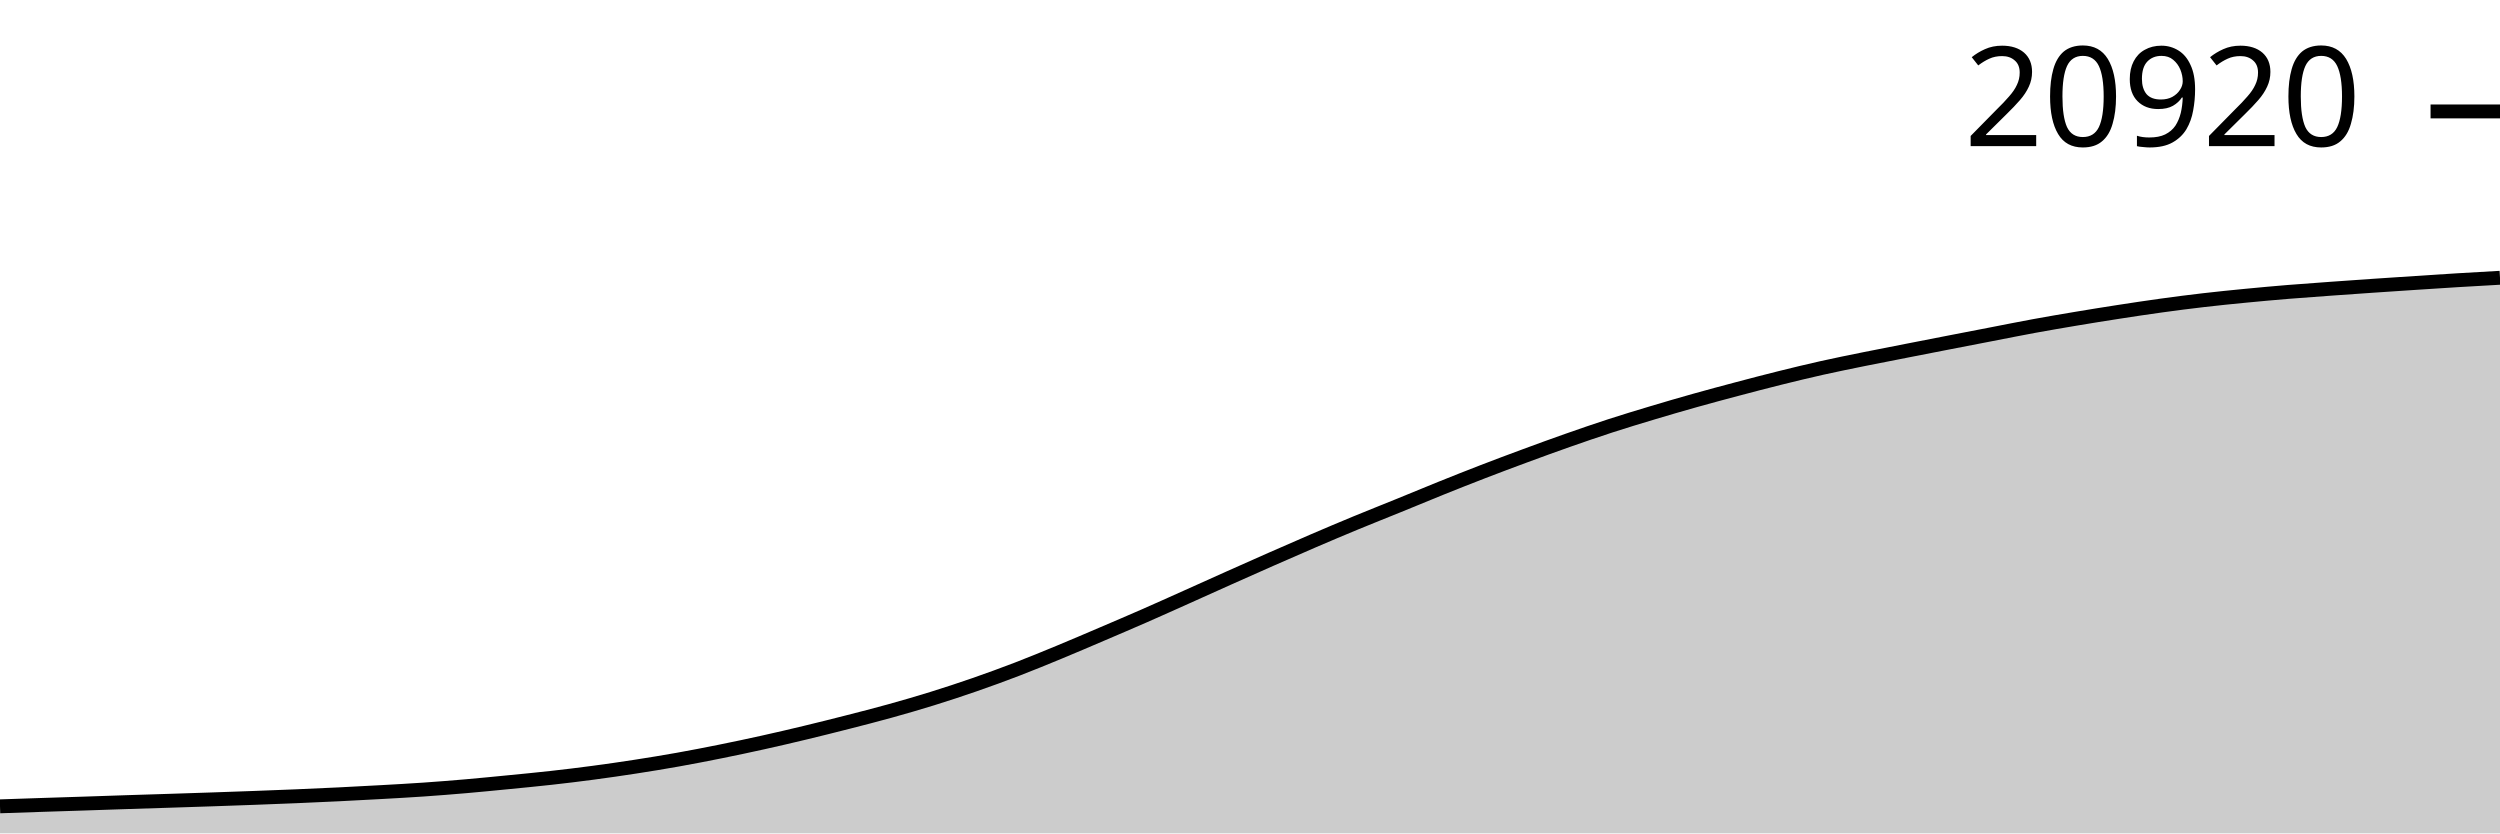
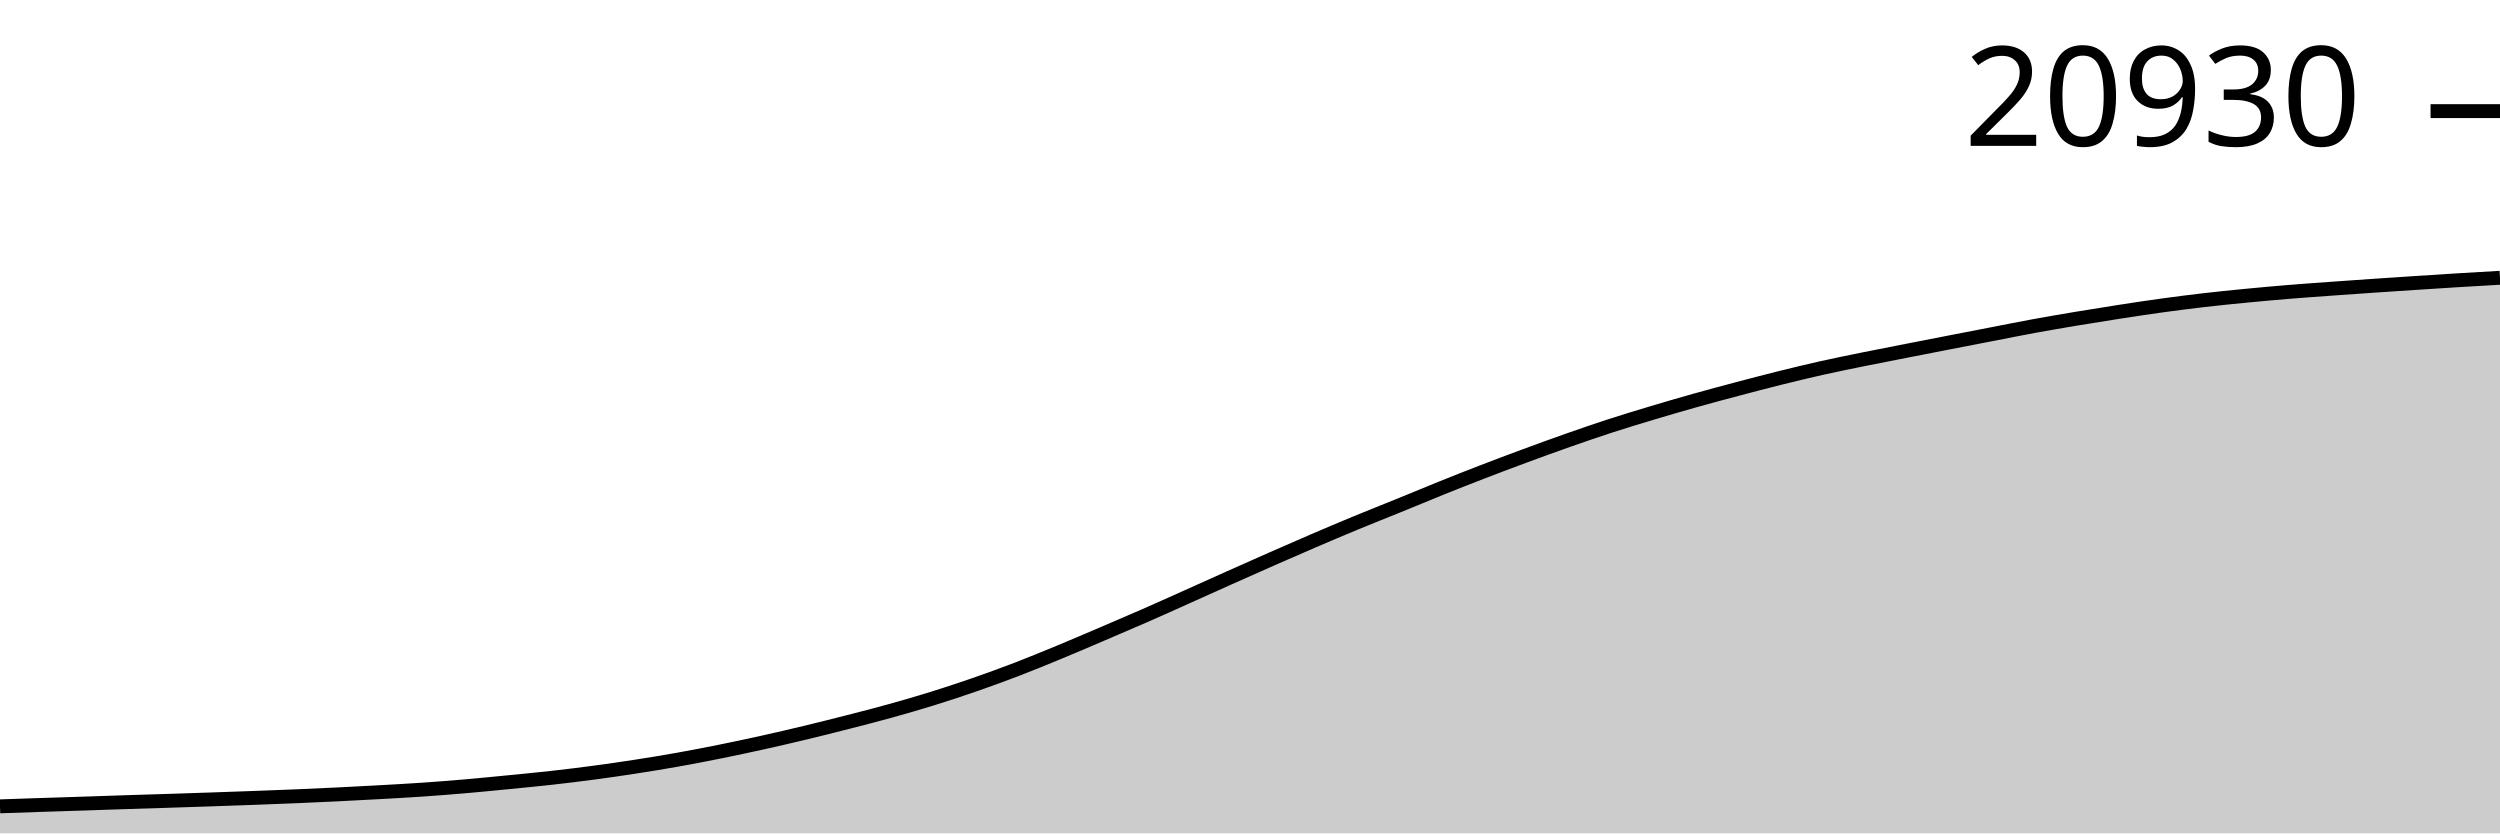
<svg xmlns="http://www.w3.org/2000/svg" viewBox="0 0 180 60">
  <g transform="translate(0,20)">
-     <path class="area" fill="rgba(0, 0, 0, 0.2)" d="M0,38.056C1.017,38.021,2.034,37.987,3.051,37.953C4.068,37.92,5.085,37.889,6.102,37.855C7.119,37.822,8.136,37.785,9.153,37.752C10.169,37.719,11.186,37.689,12.203,37.656C13.22,37.624,14.237,37.591,15.254,37.556C16.271,37.521,17.288,37.485,18.305,37.448C19.322,37.41,20.339,37.372,21.356,37.329C22.373,37.287,23.39,37.241,24.407,37.191C25.424,37.141,26.441,37.088,27.458,37.03C28.475,36.973,29.492,36.917,30.508,36.847C31.525,36.776,32.542,36.696,33.559,36.608C34.576,36.52,35.593,36.418,36.61,36.319C37.627,36.219,38.644,36.123,39.661,36.009C40.678,35.896,41.695,35.773,42.712,35.637C43.729,35.502,44.746,35.355,45.763,35.197C46.78,35.04,47.797,34.873,48.814,34.692C49.831,34.51,50.847,34.313,51.864,34.108C52.881,33.903,53.898,33.687,54.915,33.462C55.932,33.237,56.949,33,57.966,32.755C58.983,32.511,60,32.256,61.017,31.996C62.034,31.736,63.051,31.476,64.068,31.194C65.085,30.911,66.102,30.617,67.119,30.301C68.136,29.985,69.153,29.651,70.169,29.298C71.186,28.945,72.203,28.574,73.22,28.184C74.237,27.793,75.254,27.375,76.271,26.954C77.288,26.534,78.305,26.096,79.322,25.662C80.339,25.227,81.356,24.795,82.373,24.349C83.39,23.904,84.407,23.444,85.424,22.989C86.441,22.533,87.458,22.072,88.475,21.618C89.492,21.164,90.508,20.71,91.525,20.263C92.542,19.815,93.559,19.369,94.576,18.933C95.593,18.496,96.61,18.065,97.627,17.645C98.644,17.225,99.661,16.824,100.678,16.41C101.695,15.996,102.712,15.57,103.729,15.161C104.746,14.752,105.763,14.348,106.78,13.956C107.797,13.564,108.814,13.182,109.831,12.807C110.847,12.431,111.864,12.06,112.881,11.703C113.898,11.346,114.915,10.995,115.932,10.664C116.949,10.334,117.966,10.027,118.983,9.722C120,9.416,121.017,9.12,122.034,8.834C123.051,8.548,124.068,8.276,125.085,8.007C126.102,7.737,127.119,7.47,128.136,7.217C129.153,6.964,130.169,6.718,131.186,6.49C132.203,6.263,133.22,6.058,134.237,5.852C135.254,5.645,136.271,5.45,137.288,5.251C138.305,5.051,139.322,4.852,140.339,4.655C141.356,4.457,142.373,4.26,143.39,4.064C144.407,3.867,145.424,3.662,146.441,3.475C147.458,3.289,148.475,3.115,149.492,2.945C150.508,2.774,151.525,2.611,152.542,2.454C153.559,2.297,154.576,2.142,155.593,2.002C156.61,1.861,157.627,1.73,158.644,1.612C159.661,1.494,160.678,1.391,161.695,1.293C162.712,1.194,163.729,1.102,164.746,1.018C165.763,0.935,166.78,0.863,167.797,0.79C168.814,0.716,169.831,0.645,170.847,0.576C171.864,0.506,172.881,0.439,173.898,0.372C174.915,0.306,175.932,0.238,176.949,0.176C177.966,0.114,178.983,0.057,180,0L180,40C178.983,40,177.966,40,176.949,40C175.932,40,174.915,40,173.898,40C172.881,40,171.864,40,170.847,40C169.831,40,168.814,40,167.797,40C166.78,40,165.763,40,164.746,40C163.729,40,162.712,40,161.695,40C160.678,40,159.661,40,158.644,40C157.627,40,156.61,40,155.593,40C154.576,40,153.559,40,152.542,40C151.525,40,150.508,40,149.492,40C148.475,40,147.458,40,146.441,40C145.424,40,144.407,40,143.39,40C142.373,40,141.356,40,140.339,40C139.322,40,138.305,40,137.288,40C136.271,40,135.254,40,134.237,40C133.22,40,132.203,40,131.186,40C130.169,40,129.153,40,128.136,40C127.119,40,126.102,40,125.085,40C124.068,40,123.051,40,122.034,40C121.017,40,120,40,118.983,40C117.966,40,116.949,40,115.932,40C114.915,40,113.898,40,112.881,40C111.864,40,110.847,40,109.831,40C108.814,40,107.797,40,106.78,40C105.763,40,104.746,40,103.729,40C102.712,40,101.695,40,100.678,40C99.661,40,98.644,40,97.627,40C96.61,40,95.593,40,94.576,40C93.559,40,92.542,40,91.525,40C90.508,40,89.492,40,88.475,40C87.458,40,86.441,40,85.424,40C84.407,40,83.39,40,82.373,40C81.356,40,80.339,40,79.322,40C78.305,40,77.288,40,76.271,40C75.254,40,74.237,40,73.22,40C72.203,40,71.186,40,70.169,40C69.153,40,68.136,40,67.119,40C66.102,40,65.085,40,64.068,40C63.051,40,62.034,40,61.017,40C60,40,58.983,40,57.966,40C56.949,40,55.932,40,54.915,40C53.898,40,52.881,40,51.864,40C50.847,40,49.831,40,48.814,40C47.797,40,46.78,40,45.763,40C44.746,40,43.729,40,42.712,40C41.695,40,40.678,40,39.661,40C38.644,40,37.627,40,36.61,40C35.593,40,34.576,40,33.559,40C32.542,40,31.525,40,30.508,40C29.492,40,28.475,40,27.458,40C26.441,40,25.424,40,24.407,40C23.39,40,22.373,40,21.356,40C20.339,40,19.322,40,18.305,40C17.288,40,16.271,40,15.254,40C14.237,40,13.22,40,12.203,40C11.186,40,10.169,40,9.153,40C8.136,40,7.119,40,6.102,40C5.085,40,4.068,40,3.051,40C2.034,40,1.017,40,0,40Z" />
-     <path class="line" stroke="black" fill="none" d="M0,38.056C1.017,38.021,2.034,37.987,3.051,37.953C4.068,37.92,5.085,37.889,6.102,37.855C7.119,37.822,8.136,37.785,9.153,37.752C10.169,37.719,11.186,37.689,12.203,37.656C13.22,37.624,14.237,37.591,15.254,37.556C16.271,37.521,17.288,37.485,18.305,37.448C19.322,37.41,20.339,37.372,21.356,37.329C22.373,37.287,23.39,37.241,24.407,37.191C25.424,37.141,26.441,37.088,27.458,37.03C28.475,36.973,29.492,36.917,30.508,36.847C31.525,36.776,32.542,36.696,33.559,36.608C34.576,36.52,35.593,36.418,36.61,36.319C37.627,36.219,38.644,36.123,39.661,36.009C40.678,35.896,41.695,35.773,42.712,35.637C43.729,35.502,44.746,35.355,45.763,35.197C46.78,35.04,47.797,34.873,48.814,34.692C49.831,34.51,50.847,34.313,51.864,34.108C52.881,33.903,53.898,33.687,54.915,33.462C55.932,33.237,56.949,33,57.966,32.755C58.983,32.511,60,32.256,61.017,31.996C62.034,31.736,63.051,31.476,64.068,31.194C65.085,30.911,66.102,30.617,67.119,30.301C68.136,29.985,69.153,29.651,70.169,29.298C71.186,28.945,72.203,28.574,73.22,28.184C74.237,27.793,75.254,27.375,76.271,26.954C77.288,26.534,78.305,26.096,79.322,25.662C80.339,25.227,81.356,24.795,82.373,24.349C83.39,23.904,84.407,23.444,85.424,22.989C86.441,22.533,87.458,22.072,88.475,21.618C89.492,21.164,90.508,20.71,91.525,20.263C92.542,19.815,93.559,19.369,94.576,18.933C95.593,18.496,96.61,18.065,97.627,17.645C98.644,17.225,99.661,16.824,100.678,16.41C101.695,15.996,102.712,15.57,103.729,15.161C104.746,14.752,105.763,14.348,106.78,13.956C107.797,13.564,108.814,13.182,109.831,12.807C110.847,12.431,111.864,12.06,112.881,11.703C113.898,11.346,114.915,10.995,115.932,10.664C116.949,10.334,117.966,10.027,118.983,9.722C120,9.416,121.017,9.12,122.034,8.834C123.051,8.548,124.068,8.276,125.085,8.007C126.102,7.737,127.119,7.47,128.136,7.217C129.153,6.964,130.169,6.718,131.186,6.49C132.203,6.263,133.22,6.058,134.237,5.852C135.254,5.645,136.271,5.45,137.288,5.251C138.305,5.051,139.322,4.852,140.339,4.655C141.356,4.457,142.373,4.26,143.39,4.064C144.407,3.867,145.424,3.662,146.441,3.475C147.458,3.289,148.475,3.115,149.492,2.945C150.508,2.774,151.525,2.611,152.542,2.454C153.559,2.297,154.576,2.142,155.593,2.002C156.61,1.861,157.627,1.73,158.644,1.612C159.661,1.494,160.678,1.391,161.695,1.293C162.712,1.194,163.729,1.102,164.746,1.018C165.763,0.935,166.78,0.863,167.797,0.79C168.814,0.716,169.831,0.645,170.847,0.576C171.864,0.506,172.881,0.439,173.898,0.372C174.915,0.306,175.932,0.238,176.949,0.176C177.966,0.114,178.983,0.057,180,0" />
-     <path class="axis-ceiling" stroke-width="1" stroke="black" fill="none" d="M175,-11.977L180,-11.977" />
-     <text class="axis-ceiling-label" font-family="sans-serif" text-anchor="end" font-size="10px" x="170" y="-9.477">20920</text>
+     <path class="area" fill="rgba(0, 0, 0, 0.2)" d="M0,38.056C1.017,38.022,2.034,37.987,3.051,37.953C4.068,37.92,5.085,37.889,6.102,37.855C7.119,37.822,8.136,37.785,9.153,37.752C10.169,37.719,11.186,37.689,12.203,37.657C13.22,37.624,14.237,37.591,15.254,37.556C16.271,37.521,17.288,37.486,18.305,37.448C19.322,37.41,20.339,37.372,21.356,37.33C22.373,37.287,23.39,37.241,24.407,37.191C25.424,37.141,26.441,37.088,27.458,37.03C28.475,36.973,29.492,36.917,30.508,36.847C31.525,36.776,32.542,36.696,33.559,36.608C34.576,36.52,35.593,36.419,36.61,36.319C37.627,36.219,38.644,36.123,39.661,36.01C40.678,35.896,41.695,35.773,42.712,35.637C43.729,35.502,44.746,35.355,45.763,35.197C46.78,35.04,47.797,34.873,48.814,34.692C49.831,34.511,50.847,34.314,51.864,34.109C52.881,33.904,53.898,33.688,54.915,33.462C55.932,33.237,56.949,33,57.966,32.756C58.983,32.512,60,32.257,61.017,31.996C62.034,31.736,63.051,31.477,64.068,31.194C65.085,30.912,66.102,30.618,67.119,30.302C68.136,29.986,69.153,29.651,70.169,29.298C71.186,28.946,72.203,28.575,73.22,28.185C74.237,27.794,75.254,27.375,76.271,26.955C77.288,26.535,78.305,26.097,79.322,25.663C80.339,25.228,81.356,24.795,82.373,24.35C83.39,23.905,84.407,23.445,85.424,22.99C86.441,22.535,87.458,22.074,88.475,21.619C89.492,21.165,90.508,20.712,91.525,20.264C92.542,19.816,93.559,19.37,94.576,18.934C95.593,18.498,96.61,18.067,97.627,17.646C98.644,17.226,99.661,16.826,100.678,16.412C101.695,15.998,102.712,15.571,103.729,15.162C104.746,14.753,105.763,14.35,106.78,13.958C107.797,13.566,108.814,13.184,109.831,12.809C110.847,12.433,111.864,12.062,112.881,11.705C113.898,11.348,114.915,10.997,115.932,10.666C116.949,10.336,117.966,10.028,118.983,9.723C120,9.418,121.017,9.122,122.034,8.836C123.051,8.55,124.068,8.278,125.085,8.009C126.102,7.739,127.119,7.472,128.136,7.219C129.153,6.966,130.169,6.72,131.186,6.492C132.203,6.265,133.22,6.06,134.237,5.854C135.254,5.647,136.271,5.452,137.288,5.253C138.305,5.053,139.322,4.855,140.339,4.657C141.356,4.459,142.373,4.262,143.39,4.066C144.407,3.869,145.424,3.664,146.441,3.477C147.458,3.291,148.475,3.117,149.492,2.947C150.508,2.777,151.525,2.614,152.542,2.457C153.559,2.299,154.576,2.144,155.593,2.004C156.61,1.864,157.627,1.732,158.644,1.614C159.661,1.496,160.678,1.394,161.695,1.295C162.712,1.196,163.729,1.105,164.746,1.021C165.763,0.937,166.78,0.866,167.797,0.792C168.814,0.718,169.831,0.648,170.847,0.578C171.864,0.509,172.881,0.441,173.898,0.375C174.915,0.308,175.932,0.241,176.949,0.179C177.966,0.116,178.983,0.058,180,0L180,40C178.983,40,177.966,40,176.949,40C175.932,40,174.915,40,173.898,40C172.881,40,171.864,40,170.847,40C169.831,40,168.814,40,167.797,40C166.78,40,165.763,40,164.746,40C163.729,40,162.712,40,161.695,40C160.678,40,159.661,40,158.644,40C157.627,40,156.61,40,155.593,40C154.576,40,153.559,40,152.542,40C151.525,40,150.508,40,149.492,40C148.475,40,147.458,40,146.441,40C145.424,40,144.407,40,143.39,40C142.373,40,141.356,40,140.339,40C139.322,40,138.305,40,137.288,40C136.271,40,135.254,40,134.237,40C133.22,40,132.203,40,131.186,40C130.169,40,129.153,40,128.136,40C127.119,40,126.102,40,125.085,40C124.068,40,123.051,40,122.034,40C121.017,40,120,40,118.983,40C117.966,40,116.949,40,115.932,40C114.915,40,113.898,40,112.881,40C111.864,40,110.847,40,109.831,40C108.814,40,107.797,40,106.78,40C105.763,40,104.746,40,103.729,40C102.712,40,101.695,40,100.678,40C99.661,40,98.644,40,97.627,40C96.61,40,95.593,40,94.576,40C93.559,40,92.542,40,91.525,40C90.508,40,89.492,40,88.475,40C87.458,40,86.441,40,85.424,40C84.407,40,83.39,40,82.373,40C81.356,40,80.339,40,79.322,40C78.305,40,77.288,40,76.271,40C75.254,40,74.237,40,73.22,40C72.203,40,71.186,40,70.169,40C69.153,40,68.136,40,67.119,40C66.102,40,65.085,40,64.068,40C63.051,40,62.034,40,61.017,40C60,40,58.983,40,57.966,40C56.949,40,55.932,40,54.915,40C53.898,40,52.881,40,51.864,40C50.847,40,49.831,40,48.814,40C47.797,40,46.78,40,45.763,40C44.746,40,43.729,40,42.712,40C41.695,40,40.678,40,39.661,40C38.644,40,37.627,40,36.61,40C35.593,40,34.576,40,33.559,40C32.542,40,31.525,40,30.508,40C29.492,40,28.475,40,27.458,40C26.441,40,25.424,40,24.407,40C23.39,40,22.373,40,21.356,40C20.339,40,19.322,40,18.305,40C17.288,40,16.271,40,15.254,40C14.237,40,13.22,40,12.203,40C11.186,40,10.169,40,9.153,40C8.136,40,7.119,40,6.102,40C5.085,40,4.068,40,3.051,40C2.034,40,1.017,40,0,40Z" />
+     <path class="line" stroke="black" fill="none" d="M0,38.056C1.017,38.022,2.034,37.987,3.051,37.953C4.068,37.92,5.085,37.889,6.102,37.855C7.119,37.822,8.136,37.785,9.153,37.752C10.169,37.719,11.186,37.689,12.203,37.657C13.22,37.624,14.237,37.591,15.254,37.556C16.271,37.521,17.288,37.486,18.305,37.448C19.322,37.41,20.339,37.372,21.356,37.33C22.373,37.287,23.39,37.241,24.407,37.191C25.424,37.141,26.441,37.088,27.458,37.03C28.475,36.973,29.492,36.917,30.508,36.847C31.525,36.776,32.542,36.696,33.559,36.608C34.576,36.52,35.593,36.419,36.61,36.319C37.627,36.219,38.644,36.123,39.661,36.01C40.678,35.896,41.695,35.773,42.712,35.637C43.729,35.502,44.746,35.355,45.763,35.197C46.78,35.04,47.797,34.873,48.814,34.692C49.831,34.511,50.847,34.314,51.864,34.109C52.881,33.904,53.898,33.688,54.915,33.462C55.932,33.237,56.949,33,57.966,32.756C58.983,32.512,60,32.257,61.017,31.996C62.034,31.736,63.051,31.477,64.068,31.194C65.085,30.912,66.102,30.618,67.119,30.302C68.136,29.986,69.153,29.651,70.169,29.298C71.186,28.946,72.203,28.575,73.22,28.185C74.237,27.794,75.254,27.375,76.271,26.955C77.288,26.535,78.305,26.097,79.322,25.663C80.339,25.228,81.356,24.795,82.373,24.35C83.39,23.905,84.407,23.445,85.424,22.99C86.441,22.535,87.458,22.074,88.475,21.619C89.492,21.165,90.508,20.712,91.525,20.264C92.542,19.816,93.559,19.37,94.576,18.934C95.593,18.498,96.61,18.067,97.627,17.646C98.644,17.226,99.661,16.826,100.678,16.412C101.695,15.998,102.712,15.571,103.729,15.162C104.746,14.753,105.763,14.35,106.78,13.958C107.797,13.566,108.814,13.184,109.831,12.809C110.847,12.433,111.864,12.062,112.881,11.705C113.898,11.348,114.915,10.997,115.932,10.666C116.949,10.336,117.966,10.028,118.983,9.723C120,9.418,121.017,9.122,122.034,8.836C123.051,8.55,124.068,8.278,125.085,8.009C126.102,7.739,127.119,7.472,128.136,7.219C129.153,6.966,130.169,6.72,131.186,6.492C132.203,6.265,133.22,6.06,134.237,5.854C135.254,5.647,136.271,5.452,137.288,5.253C138.305,5.053,139.322,4.855,140.339,4.657C141.356,4.459,142.373,4.262,143.39,4.066C144.407,3.869,145.424,3.664,146.441,3.477C147.458,3.291,148.475,3.117,149.492,2.947C150.508,2.777,151.525,2.614,152.542,2.457C153.559,2.299,154.576,2.144,155.593,2.004C156.61,1.864,157.627,1.732,158.644,1.614C159.661,1.496,160.678,1.394,161.695,1.295C162.712,1.196,163.729,1.105,164.746,1.021C165.763,0.937,166.78,0.866,167.797,0.792C168.814,0.718,169.831,0.648,170.847,0.578C171.864,0.509,172.881,0.441,173.898,0.375C174.915,0.308,175.932,0.241,176.949,0.179C177.966,0.116,178.983,0.058,180,0" />
+     <path class="axis-ceiling" stroke-width="1" stroke="black" fill="none" d="M175,-11.999L180,-11.999" />
+     <text class="axis-ceiling-label" font-family="sans-serif" text-anchor="end" font-size="10px" x="170" y="-9.499">20930</text>
  </g>
</svg>
